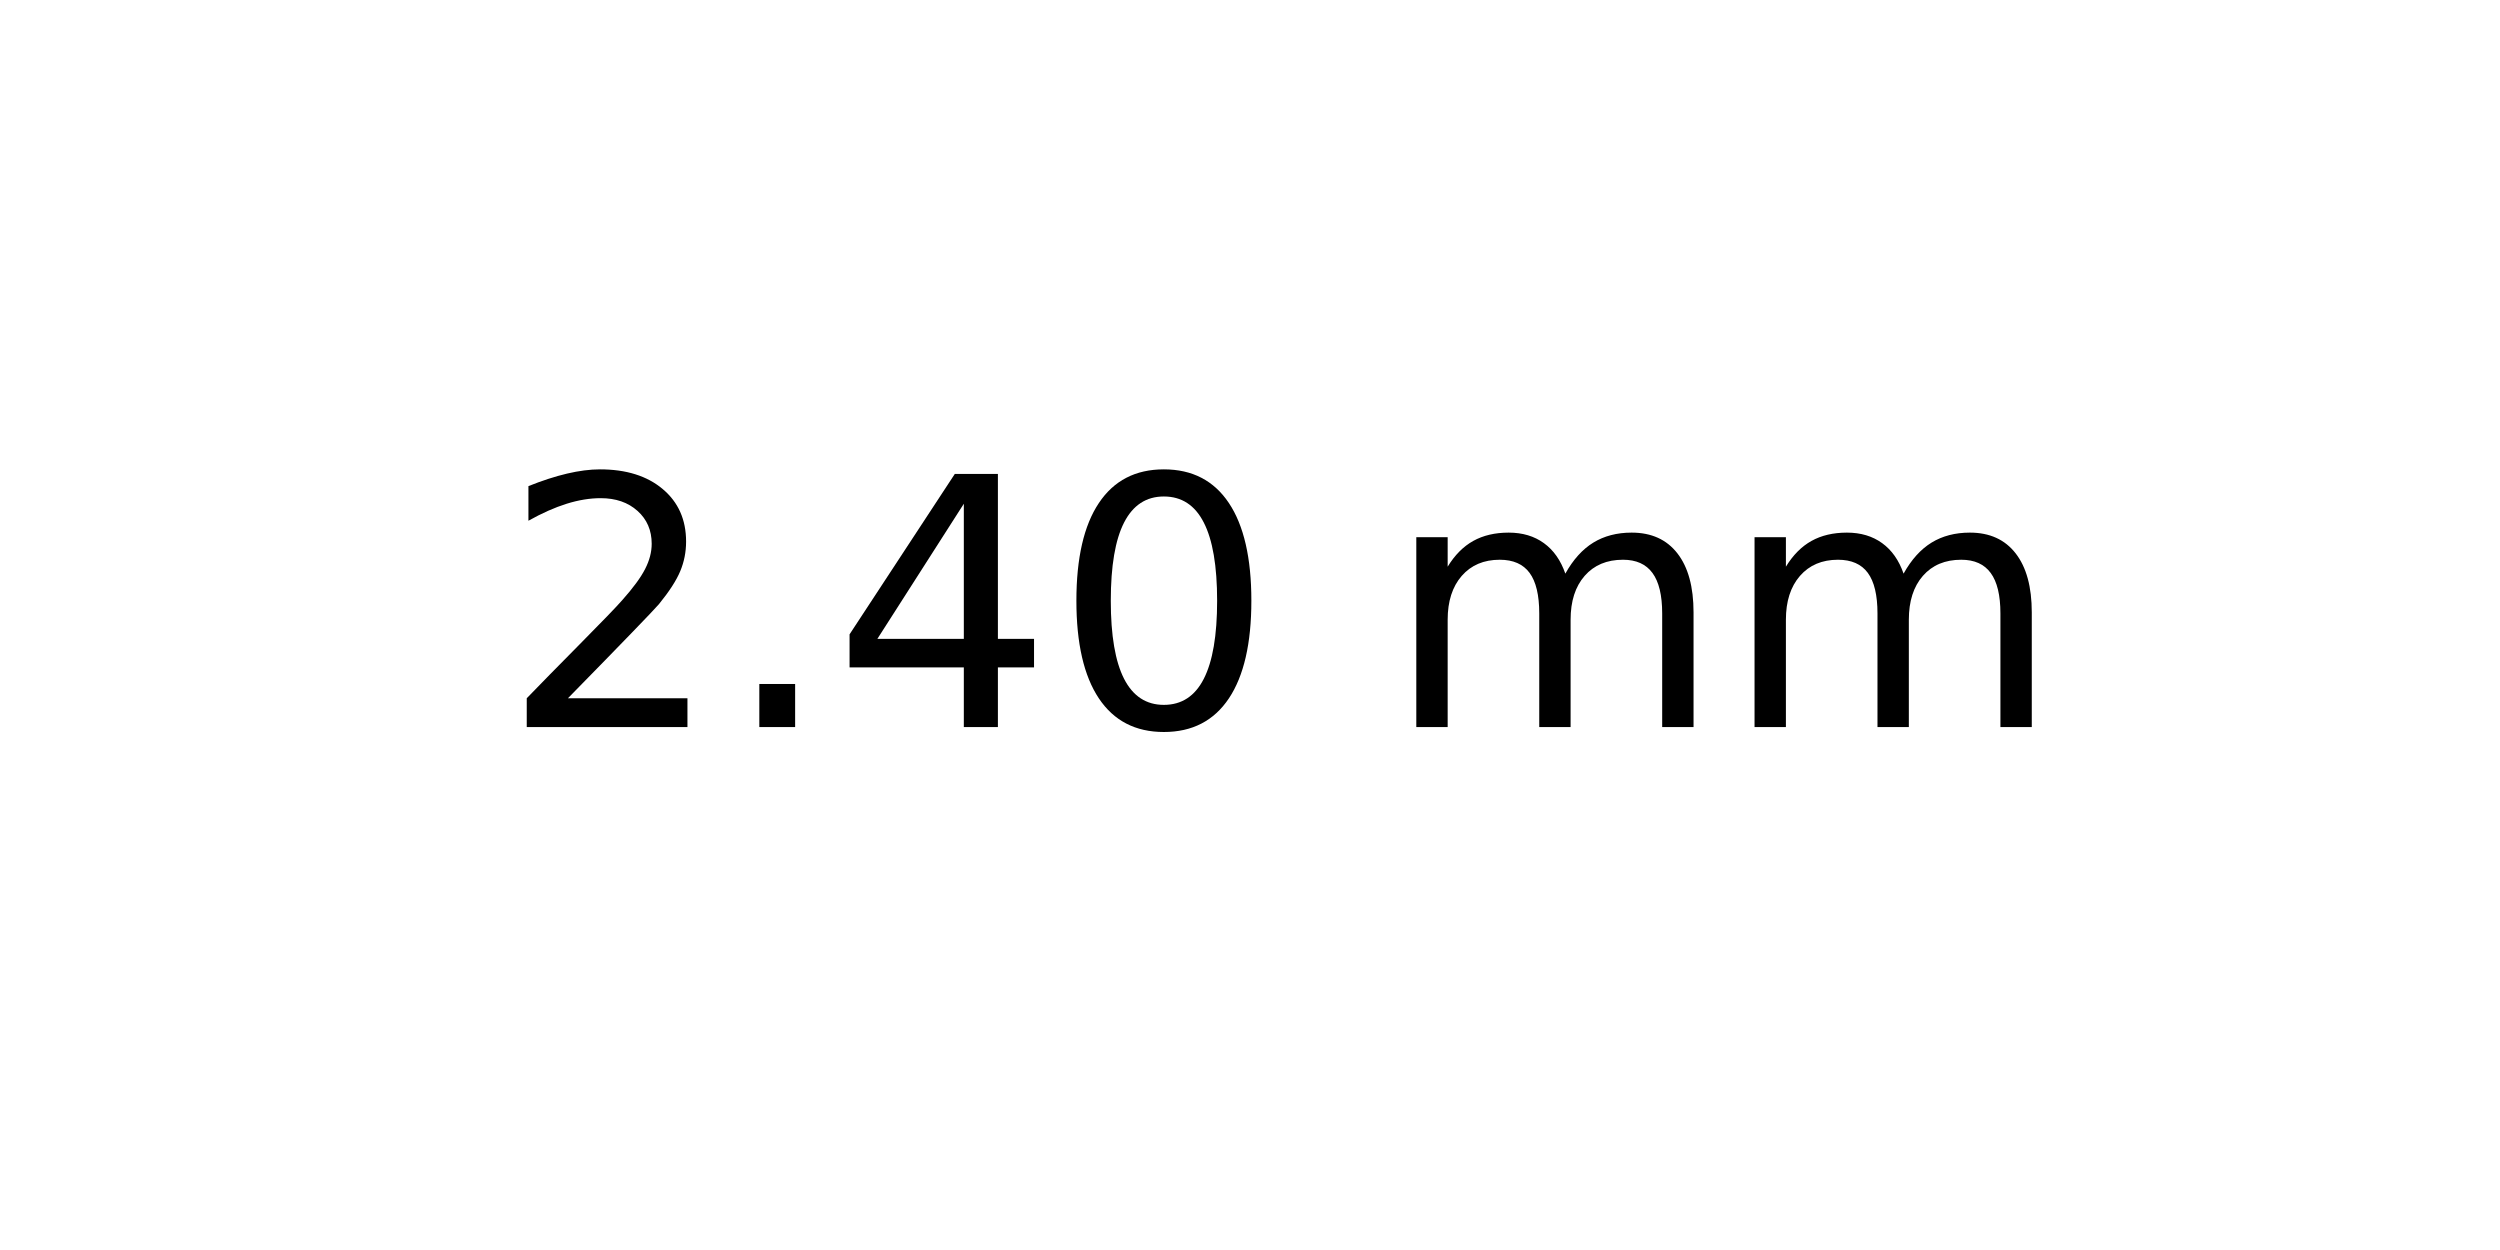
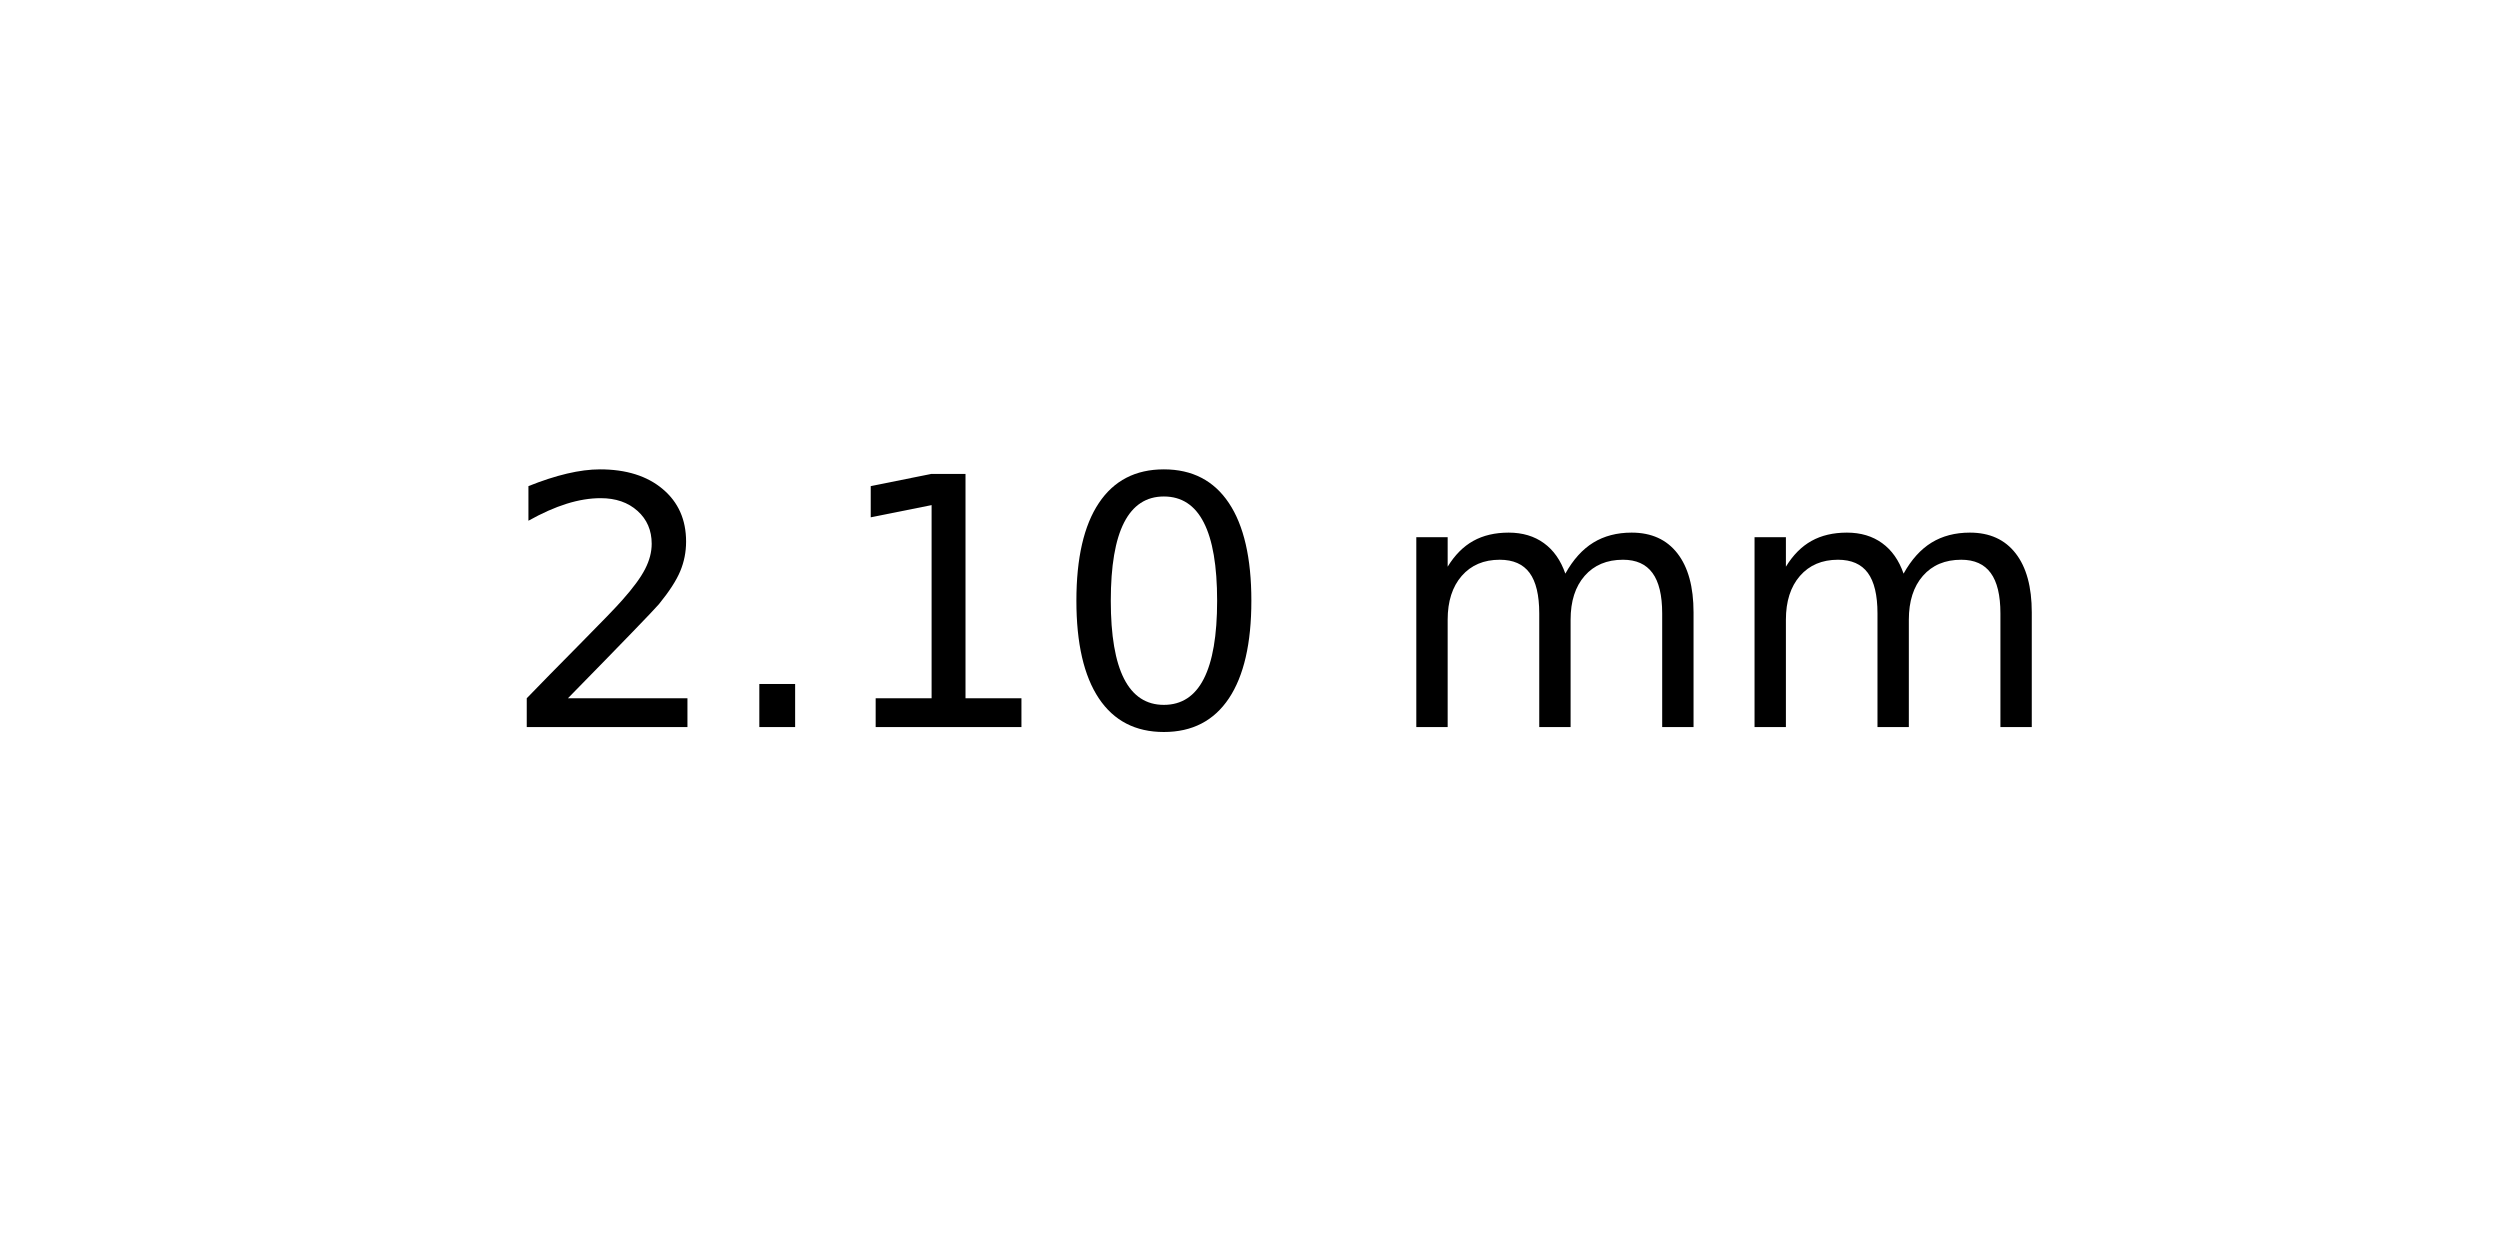
<svg xmlns="http://www.w3.org/2000/svg" xmlns:xlink="http://www.w3.org/1999/xlink" width="72pt" height="36pt" viewBox="0 0 72 36" version="1.1">
  <defs>
    <style type="text/css">*{stroke-linejoin: round; stroke-linecap: butt}</style>
  </defs>
  <g id="figure_1">
    <g id="axes_1">
      <g id="text_1">
        <g transform="translate(14.4375 20.93937) scale(0.1 -0.1)">
          <defs>
            <path id="DejaVuSans-32" d="M 1228 531  L 3431 531  L 3431 0  L 469 0  L 469 531  Q 828 903 1448 1529  Q 2069 2156 2228 2338  Q 2531 2678 2651 2914  Q 2772 3150 2772 3378  Q 2772 3750 2511 3984  Q 2250 4219 1831 4219  Q 1534 4219 1204 4116  Q 875 4013 500 3803  L 500 4441  Q 881 4594 1212 4672  Q 1544 4750 1819 4750  Q 2544 4750 2975 4387  Q 3406 4025 3406 3419  Q 3406 3131 3298 2873  Q 3191 2616 2906 2266  Q 2828 2175 2409 1742  Q 1991 1309 1228 531  z " transform="scale(0.015625)" />
            <path id="DejaVuSans-2e" d="M 684 794  L 1344 794  L 1344 0  L 684 0  L 684 794  z " transform="scale(0.015625)" />
-             <path id="DejaVuSans-34" d="M 2419 4116  L 825 1625  L 2419 1625  L 2419 4116  z M 2253 4666  L 3047 4666  L 3047 1625  L 3713 1625  L 3713 1100  L 3047 1100  L 3047 0  L 2419 0  L 2419 1100  L 313 1100  L 313 1709  L 2253 4666  z " transform="scale(0.015625)" />
+             <path id="DejaVuSans-31" d="M 794 531  L 1825 531  L 1825 4091  L 703 3866  L 703 4441  L 1819 4666  L 2450 4666  L 2450 531  L 3481 531  L 3481 0  L 794 0  L 794 531  z " transform="scale(0.015625)" />
            <path id="DejaVuSans-30" d="M 2034 4250  Q 1547 4250 1301 3770  Q 1056 3291 1056 2328  Q 1056 1369 1301 889  Q 1547 409 2034 409  Q 2525 409 2770 889  Q 3016 1369 3016 2328  Q 3016 3291 2770 3770  Q 2525 4250 2034 4250  z M 2034 4750  Q 2819 4750 3233 4129  Q 3647 3509 3647 2328  Q 3647 1150 3233 529  Q 2819 -91 2034 -91  Q 1250 -91 836 529  Q 422 1150 422 2328  Q 422 3509 836 4129  Q 1250 4750 2034 4750  z " transform="scale(0.015625)" />
            <path id="DejaVuSans-20" transform="scale(0.015625)" />
            <path id="DejaVuSans-6d" d="M 3328 2828  Q 3544 3216 3844 3400  Q 4144 3584 4550 3584  Q 5097 3584 5394 3201  Q 5691 2819 5691 2113  L 5691 0  L 5113 0  L 5113 2094  Q 5113 2597 4934 2840  Q 4756 3084 4391 3084  Q 3944 3084 3684 2787  Q 3425 2491 3425 1978  L 3425 0  L 2847 0  L 2847 2094  Q 2847 2600 2669 2842  Q 2491 3084 2119 3084  Q 1678 3084 1418 2786  Q 1159 2488 1159 1978  L 1159 0  L 581 0  L 581 3500  L 1159 3500  L 1159 2956  Q 1356 3278 1631 3431  Q 1906 3584 2284 3584  Q 2666 3584 2933 3390  Q 3200 3197 3328 2828  z " transform="scale(0.015625)" />
          </defs>
          <use xlink:href="#DejaVuSans-32" />
          <use xlink:href="#DejaVuSans-2e" x="63.623" />
-           <use xlink:href="#DejaVuSans-34" x="95.41" />
+           <use xlink:href="#DejaVuSans-31" x="95.41" />
          <use xlink:href="#DejaVuSans-30" x="159.033" />
          <use xlink:href="#DejaVuSans-20" x="222.656" />
          <use xlink:href="#DejaVuSans-6d" x="254.443" />
          <use xlink:href="#DejaVuSans-6d" x="351.855" />
        </g>
      </g>
    </g>
  </g>
</svg>
